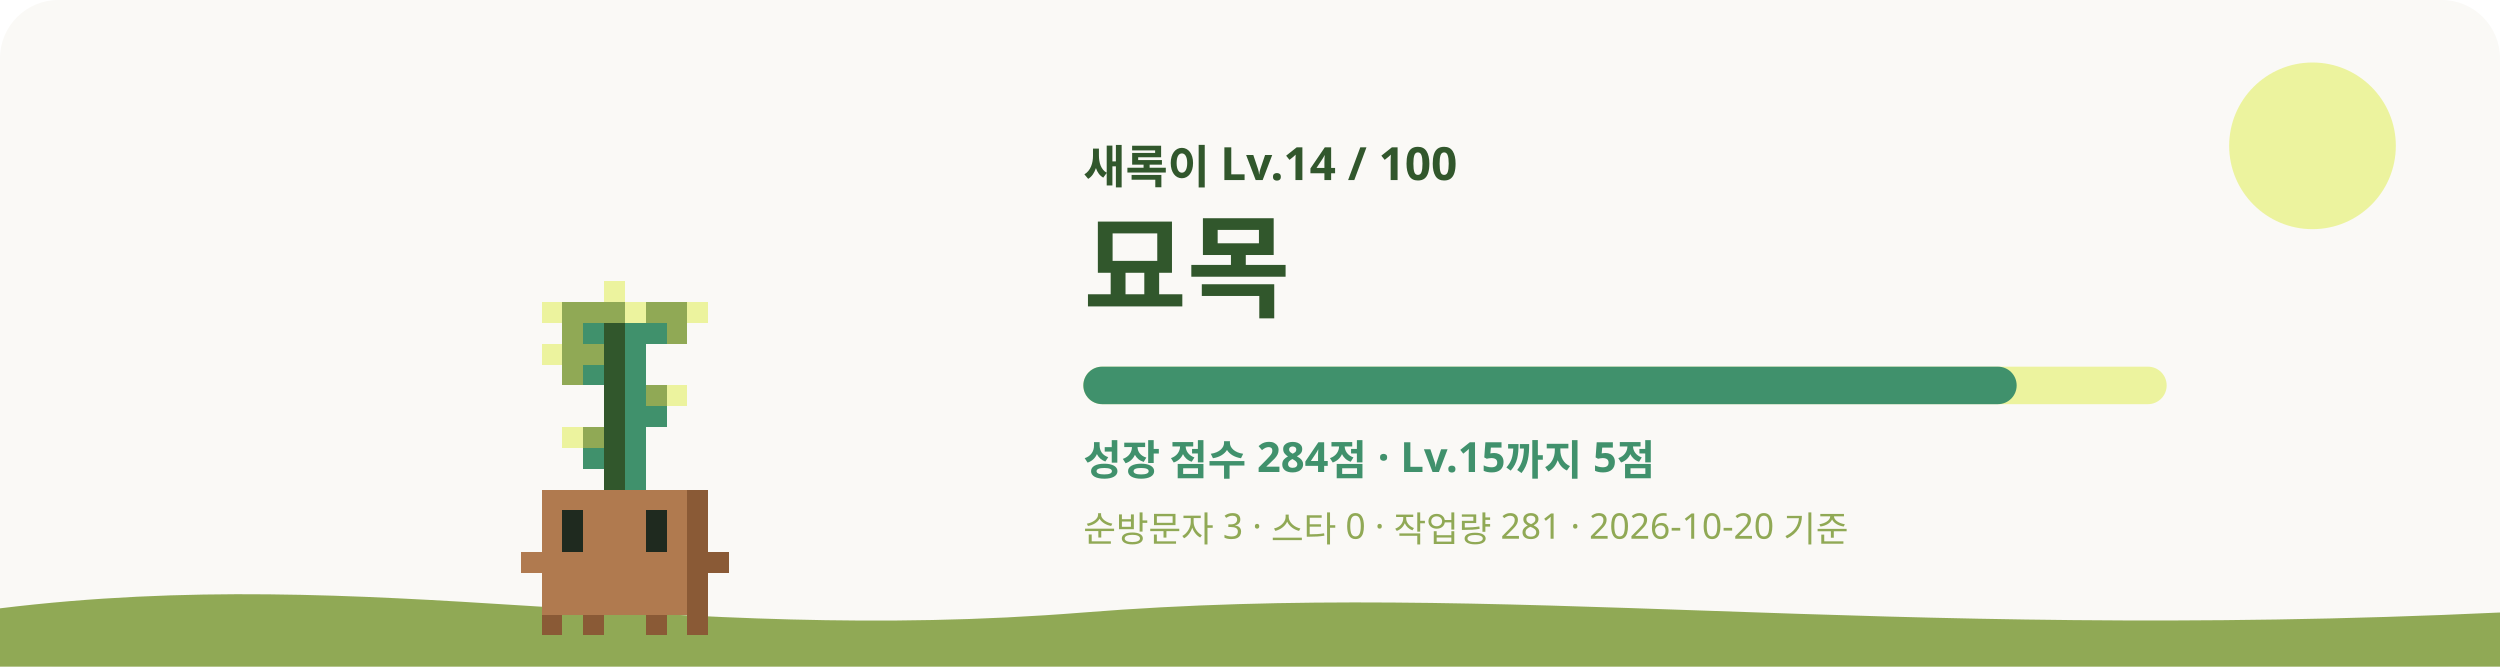
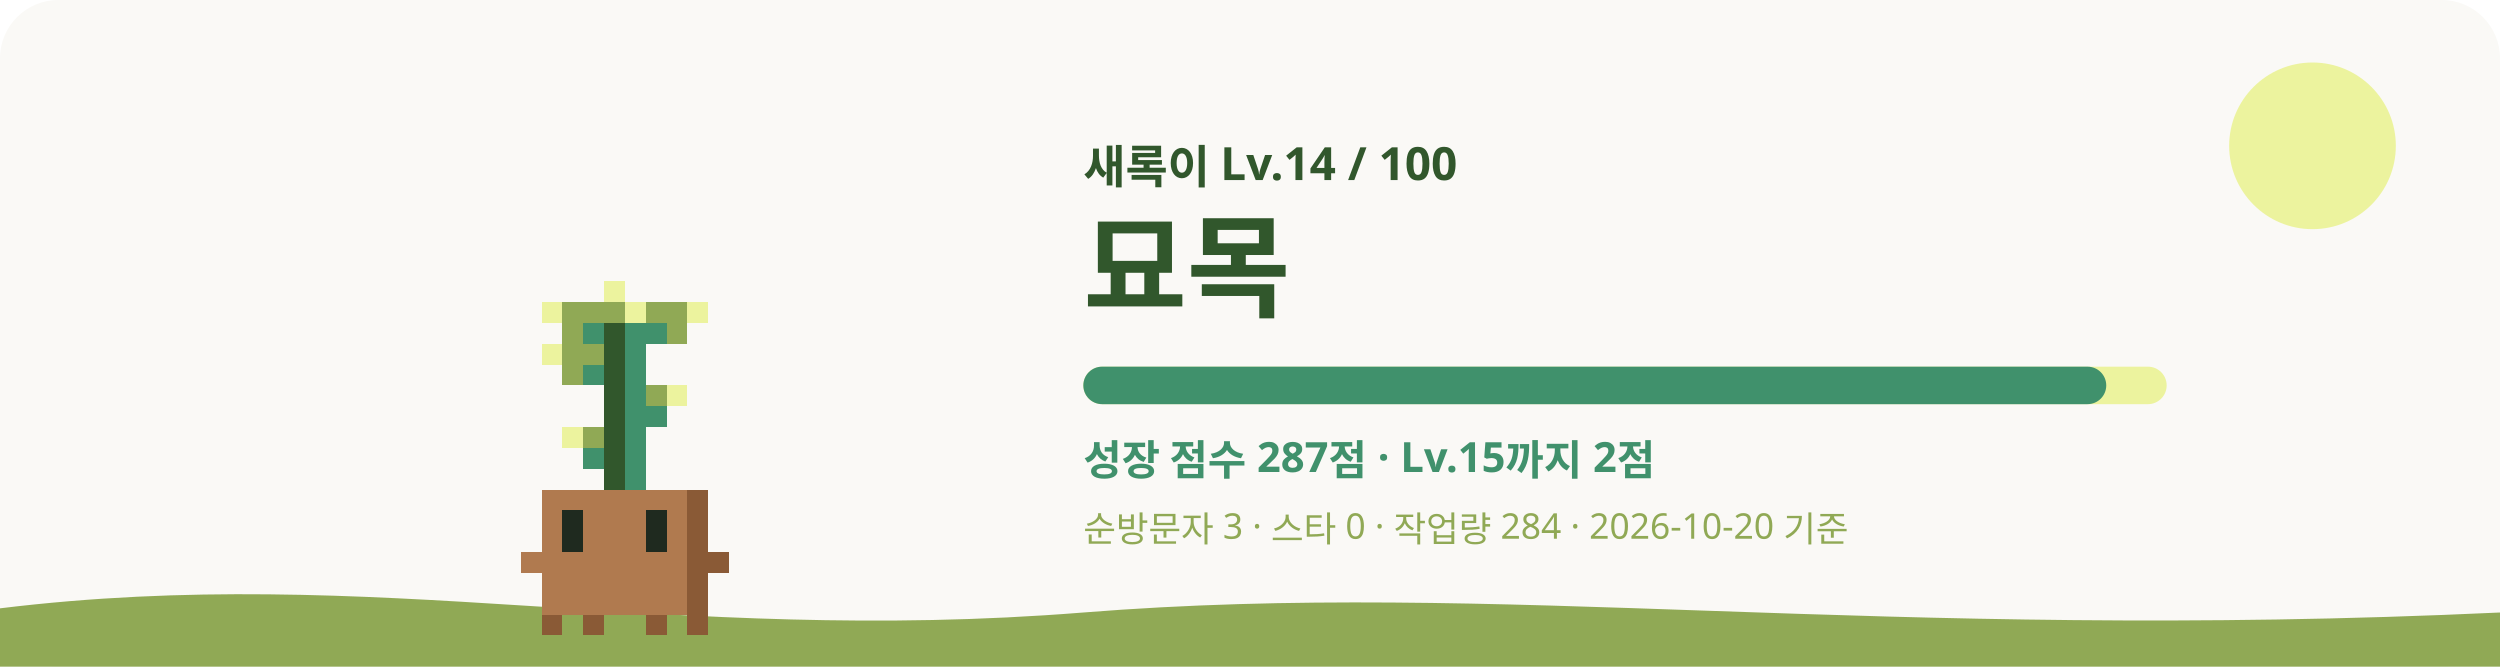
<svg xmlns="http://www.w3.org/2000/svg" viewBox="0 0 1200 320" role="img" aria-labelledby="title desc">
  <style>
    #sway { animation: sway 3.2s ease-in-out infinite; transform-origin: 240px 620px; }
    #eyes { animation: blink 4s infinite; transform-box: fill-box; transform-origin: center; }
    .glow { animation: glow 4s ease-in-out infinite; }
    .rays { animation: spin 40s linear infinite; }
    .spark { animation-name: rise; animation-iteration-count: infinite; animation-timing-function: ease-in-out; opacity: 0; }
    @keyframes sway { 0%, 100% { transform: rotate(-1.2deg); } 50% { transform: rotate(1.2deg); } }
    @keyframes blink { 0%, 92%, 100% { transform: scaleY(1); } 95% { transform: scaleY(0.1); } }
    @keyframes glow { 0%, 100% { opacity: 0.75; } 50% { opacity: 1; } }
    @keyframes spin { to { transform: rotate(360deg); } }
    @keyframes rise { 0% { transform: translateY(0); opacity: 0; } 30% { opacity: 1; } 100% { transform: translateY(-36px); opacity: 0; } }
    @media (prefers-reduced-motion: reduce) { #sway, #eyes, .glow, .rays { animation: none; } .spark { animation: none; opacity: 0.8; } }
  </style>
  <rect width="1200" height="320" rx="28" fill="#FAF9F6" />
  <circle cx="1110" cy="70" r="40" fill="#ECF39E" />
  <path d="M0 292c180-22 320 18 520 2s380 14 680 0v26H0z" fill="#90A955" />
  <g transform="translate(60 -315)">
    <g id="sway" shape-rendering="crispEdges">
      <rect x="230" y="450" width="10" height="10" fill="#ECF39E" />
      <rect x="200" y="460" width="10" height="10" fill="#ECF39E" />
      <rect x="210" y="460" width="30" height="10" fill="#90A955" />
      <rect x="240" y="460" width="10" height="10" fill="#ECF39E" />
      <rect x="250" y="460" width="20" height="10" fill="#90A955" />
      <rect x="270" y="460" width="10" height="10" fill="#ECF39E" />
      <rect x="210" y="470" width="10" height="10" fill="#90A955" />
      <rect x="220" y="470" width="10" height="10" fill="#40916C" />
      <rect x="230" y="470" width="10" height="10" fill="#31572C" />
      <rect x="240" y="470" width="20" height="10" fill="#40916C" />
      <rect x="260" y="470" width="10" height="10" fill="#90A955" />
      <rect x="200" y="480" width="10" height="10" fill="#ECF39E" />
      <rect x="210" y="480" width="20" height="10" fill="#90A955" />
      <rect x="230" y="480" width="10" height="10" fill="#31572C" />
      <rect x="240" y="480" width="10" height="10" fill="#40916C" />
      <rect x="210" y="490" width="10" height="10" fill="#90A955" />
      <rect x="220" y="490" width="10" height="10" fill="#40916C" />
      <rect x="230" y="490" width="10" height="10" fill="#31572C" />
      <rect x="240" y="490" width="10" height="10" fill="#40916C" />
      <rect x="230" y="500" width="10" height="10" fill="#31572C" />
      <rect x="240" y="500" width="10" height="10" fill="#40916C" />
      <rect x="250" y="500" width="10" height="10" fill="#90A955" />
      <rect x="260" y="500" width="10" height="10" fill="#ECF39E" />
      <rect x="230" y="510" width="10" height="10" fill="#31572C" />
      <rect x="240" y="510" width="20" height="10" fill="#40916C" />
      <rect x="210" y="520" width="10" height="10" fill="#ECF39E" />
      <rect x="220" y="520" width="10" height="10" fill="#90A955" />
      <rect x="230" y="520" width="10" height="10" fill="#31572C" />
      <rect x="240" y="520" width="10" height="10" fill="#40916C" />
      <rect x="220" y="530" width="10" height="10" fill="#40916C" />
      <rect x="230" y="530" width="10" height="10" fill="#31572C" />
      <rect x="240" y="530" width="10" height="10" fill="#40916C" />
      <rect x="230" y="540" width="10" height="10" fill="#31572C" />
      <rect x="240" y="540" width="10" height="10" fill="#40916C" />
      <rect x="200" y="550" width="70" height="10" fill="#B07A4F" />
      <rect x="270" y="550" width="10" height="10" fill="#8A5A36" />
      <rect x="200" y="560" width="10" height="10" fill="#B07A4F" />
      <rect x="220" y="560" width="30" height="10" fill="#B07A4F" />
      <rect x="260" y="560" width="10" height="10" fill="#B07A4F" />
      <rect x="270" y="560" width="10" height="10" fill="#8A5A36" />
      <rect x="200" y="570" width="10" height="10" fill="#B07A4F" />
      <rect x="220" y="570" width="30" height="10" fill="#B07A4F" />
      <rect x="260" y="570" width="10" height="10" fill="#B07A4F" />
      <rect x="270" y="570" width="10" height="10" fill="#8A5A36" />
      <rect x="190" y="580" width="80" height="10" fill="#B07A4F" />
      <rect x="270" y="580" width="20" height="10" fill="#8A5A36" />
      <rect x="200" y="590" width="70" height="10" fill="#B07A4F" />
      <rect x="270" y="590" width="10" height="10" fill="#8A5A36" />
      <rect x="200" y="600" width="70" height="10" fill="#B07A4F" />
      <rect x="270" y="600" width="10" height="10" fill="#8A5A36" />
      <rect x="200" y="610" width="10" height="10" fill="#8A5A36" />
      <rect x="220" y="610" width="10" height="10" fill="#8A5A36" />
      <rect x="250" y="610" width="10" height="10" fill="#8A5A36" />
      <rect x="270" y="610" width="10" height="10" fill="#8A5A36" />
      <g id="eyes">
        <rect x="210" y="560" width="10" height="10" fill="#1F2A1F" />
        <rect x="250" y="560" width="10" height="10" fill="#1F2A1F" />
        <rect x="210" y="570" width="10" height="10" fill="#1F2A1F" />
        <rect x="250" y="570" width="10" height="10" fill="#1F2A1F" />
      </g>
    </g>
  </g>
  <text x="520" y="88" fill="#31572C" font-size="22" font-weight="700" font-family="Pretendard, Apple SD Gothic Neo, Noto Sans KR, sans-serif">새록이 Lv.14 / 100</text>
  <text x="520" y="148" fill="#31572C" font-size="54" font-weight="800" font-family="Pretendard, Apple SD Gothic Neo, Noto Sans KR, sans-serif">묘목</text>
  <rect x="520" y="176" width="520" height="18" rx="9" fill="#ECF39E" />
-   <rect x="520" y="176" width="448" height="18" rx="9" fill="#40916C" />
-   <text x="520" y="228" fill="#40916C" font-size="20" font-weight="600" font-family="Pretendard, Apple SD Gothic Neo, Noto Sans KR, sans-serif">성장 점수 284점 · Lv.15까지 5점</text>
-   <text x="520" y="260" fill="#90A955" font-size="17" font-weight="500" font-family="Pretendard, Apple SD Gothic Neo, Noto Sans KR, sans-serif">순방문자 3 · 스타 0 · 작업량 281 · 2026-10-20 기준</text>
+   <rect x="520" y="176" width="491" height="18" rx="9" fill="#40916C" />
+   <text x="520" y="228" fill="#40916C" font-size="20" font-weight="600" font-family="Pretendard, Apple SD Gothic Neo, Noto Sans KR, sans-serif">성장 점수 287점 · Lv.15까지 2점</text>
+   <text x="520" y="260" fill="#90A955" font-size="17" font-weight="500" font-family="Pretendard, Apple SD Gothic Neo, Noto Sans KR, sans-serif">순방문자 3 · 스타 0 · 작업량 284 · 2026-10-20 기준</text>
</svg>
